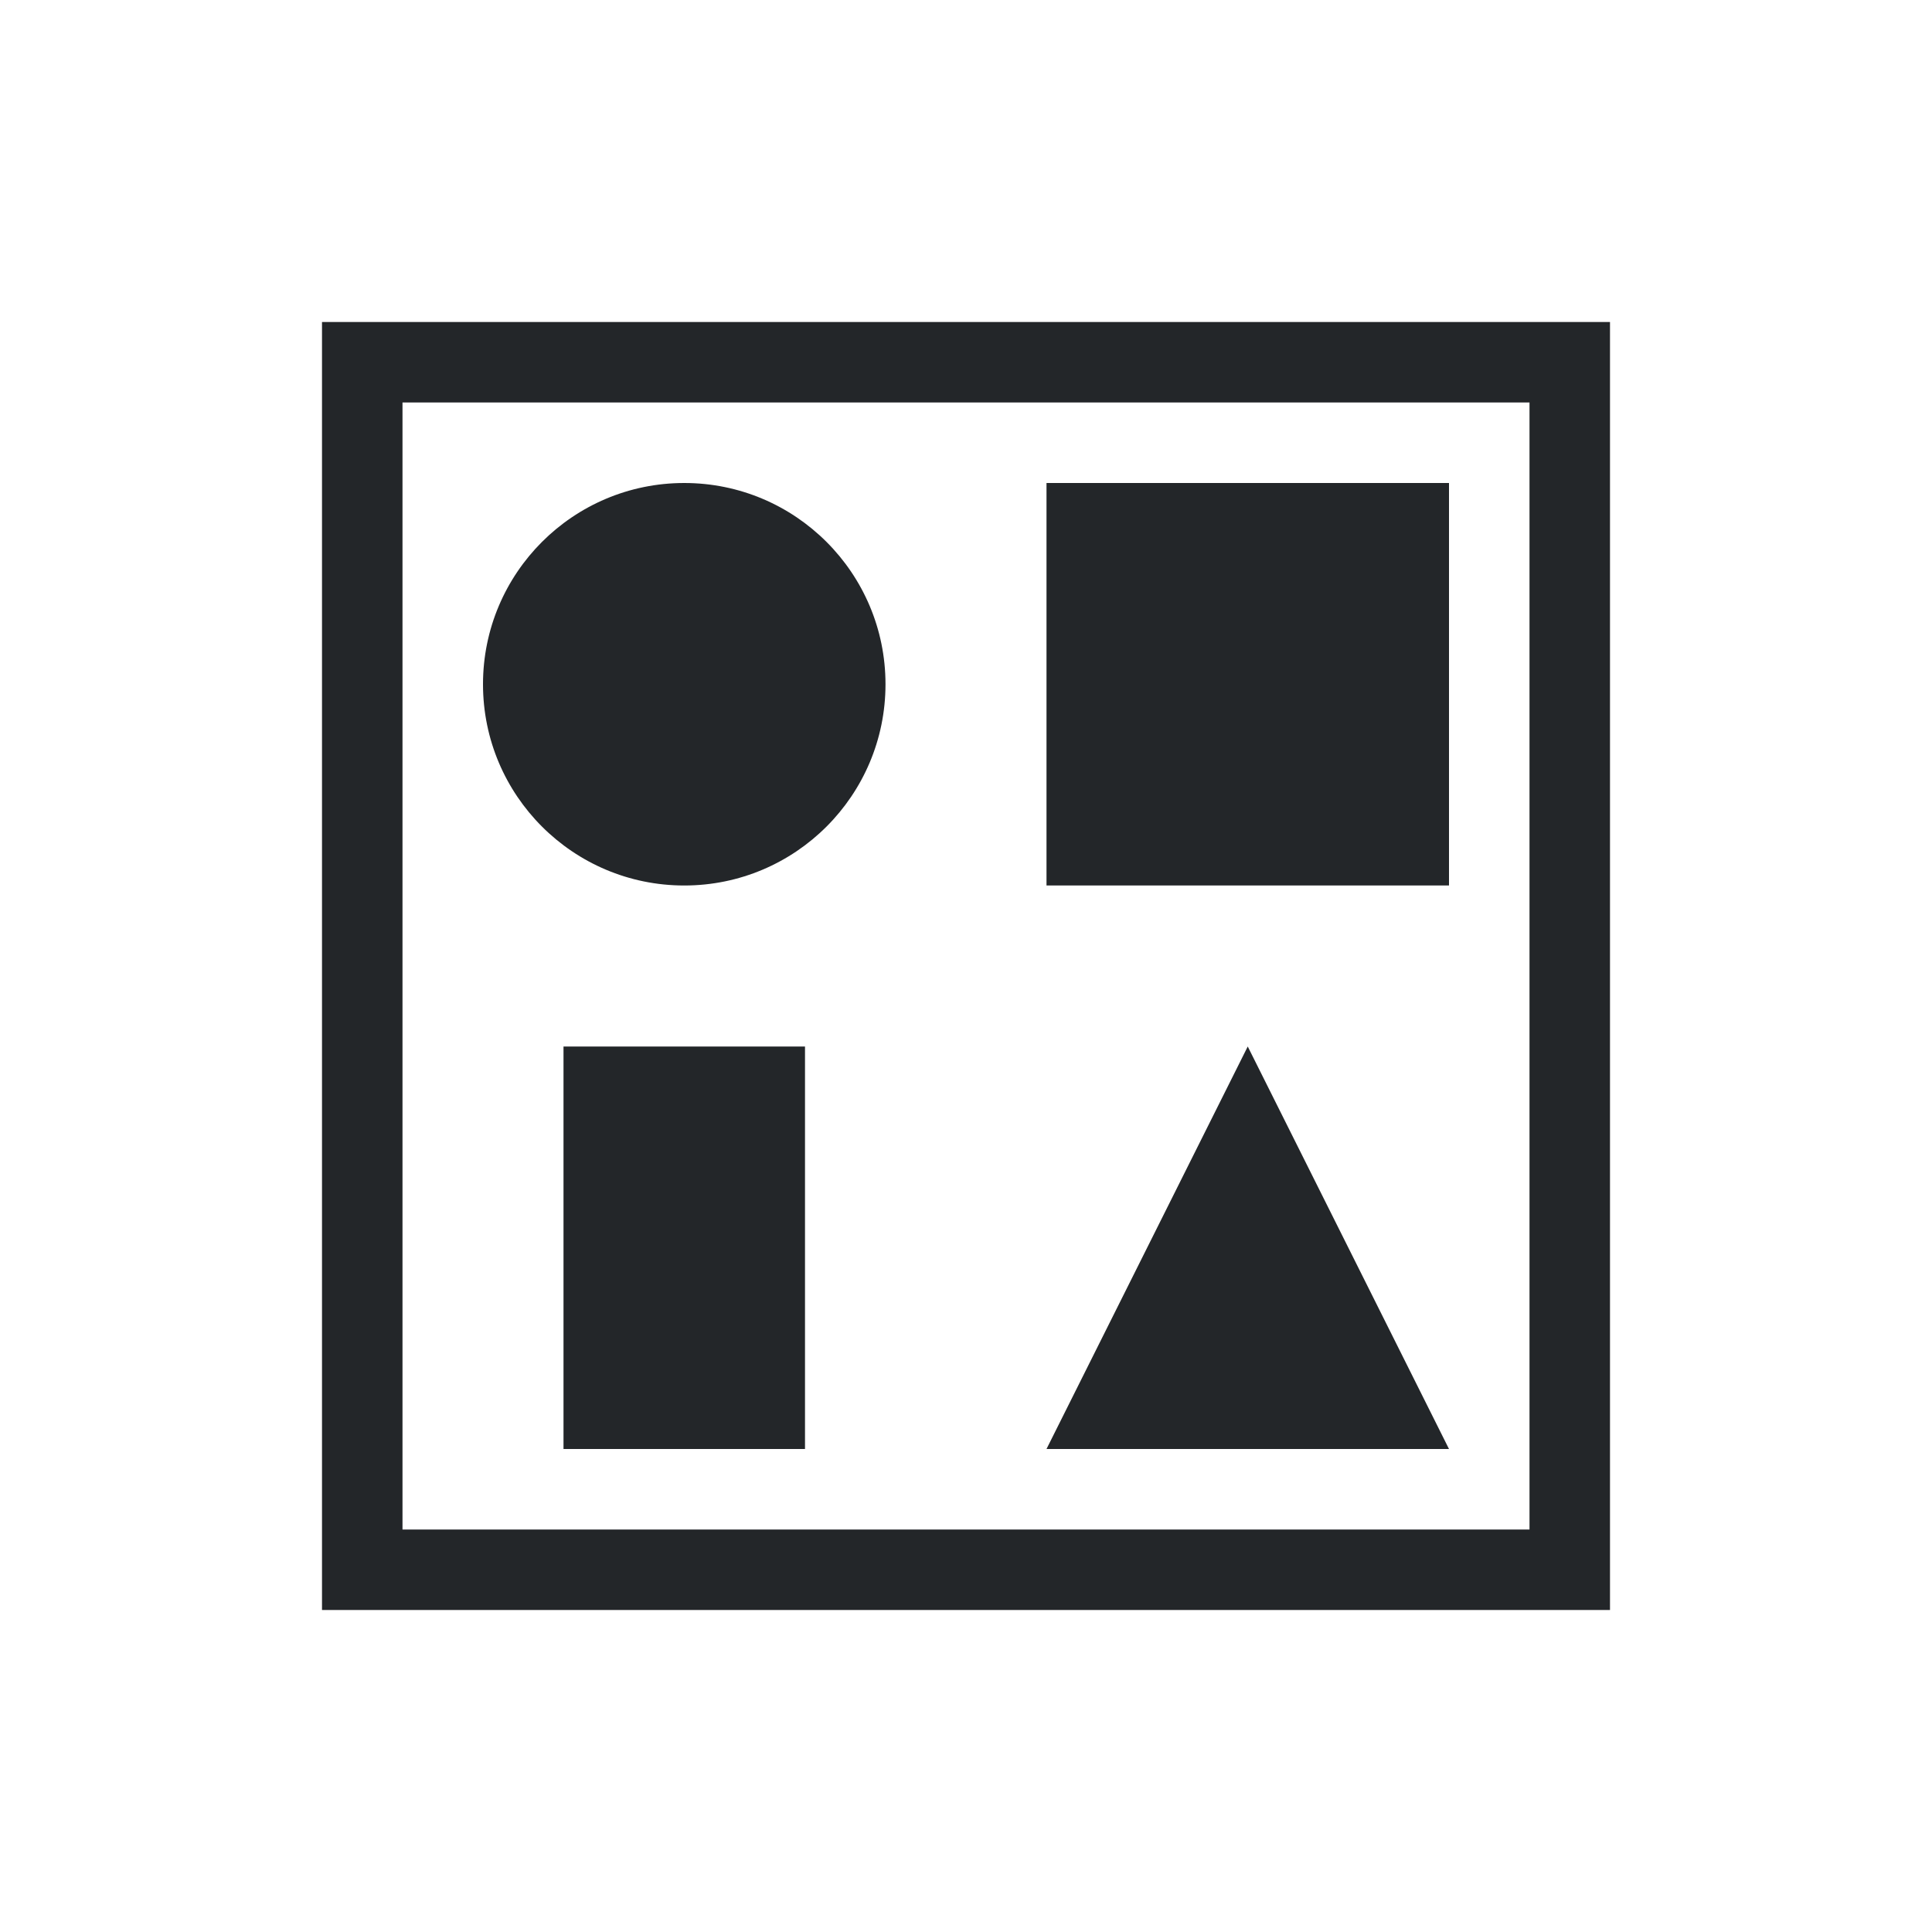
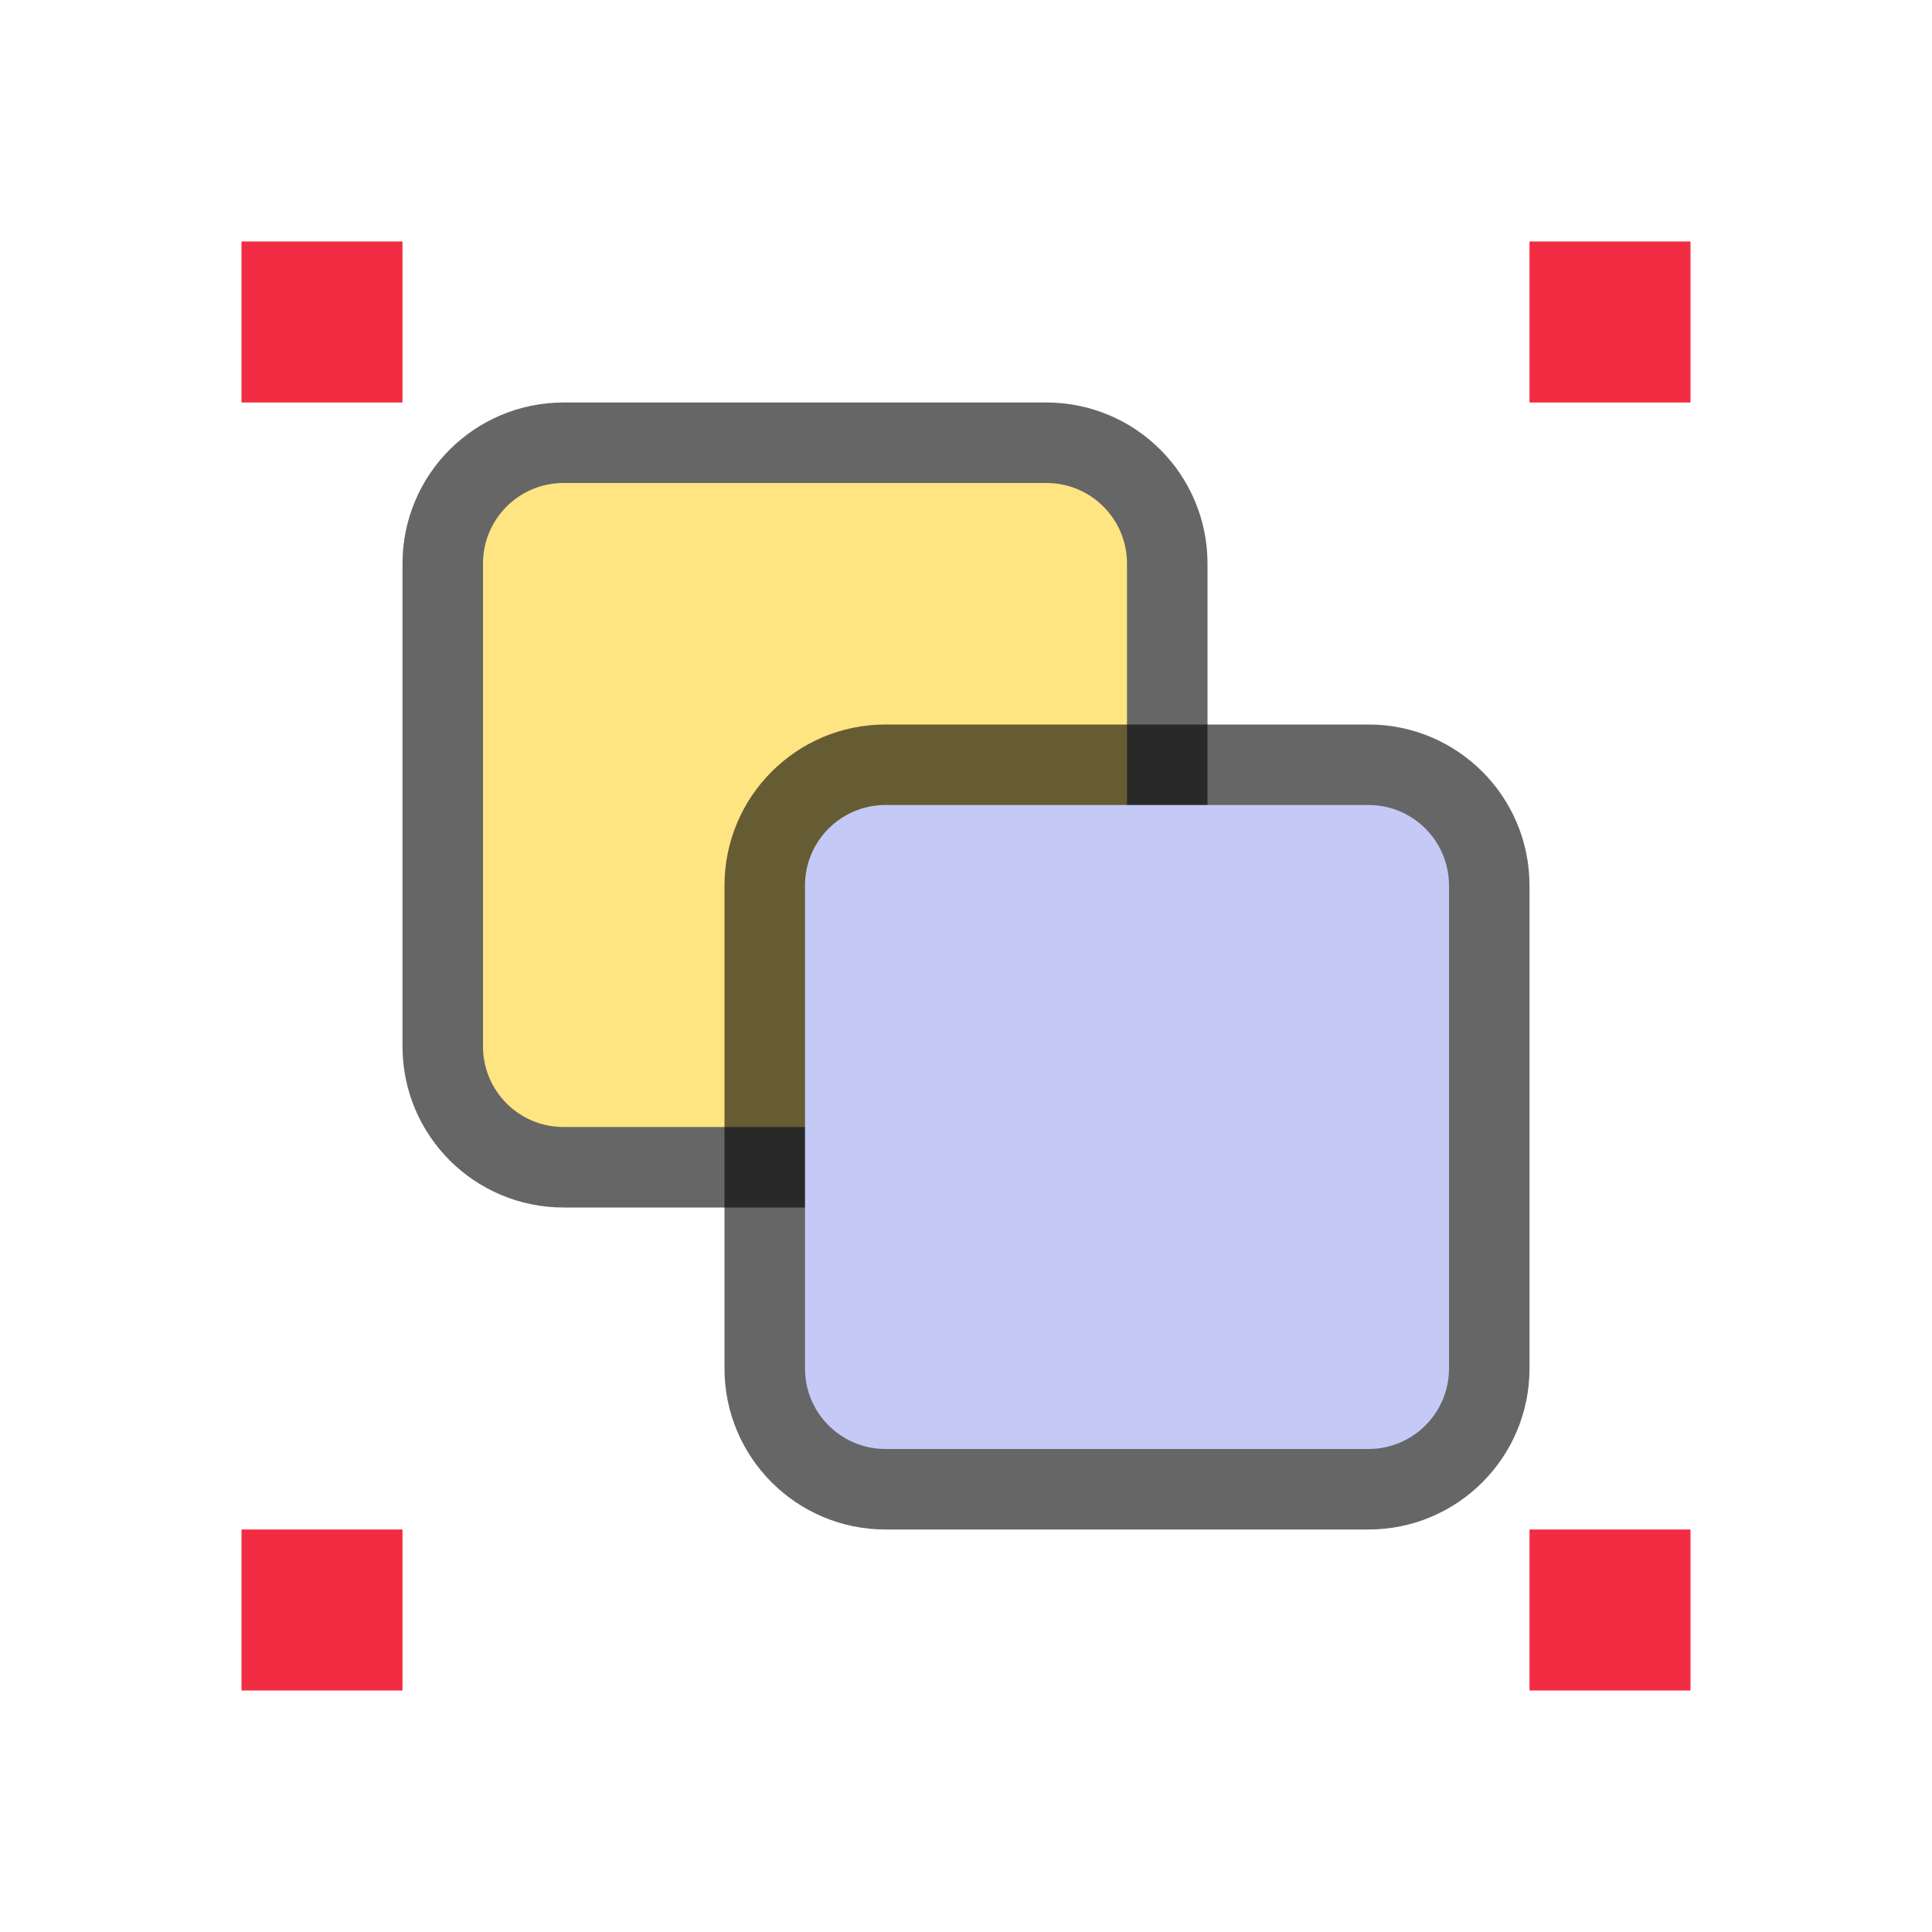
- <svg xmlns="http://www.w3.org/2000/svg" viewBox="0 0 24 24">
-   <path d="m4 4v16h16v-16zm1 1h14v3 11h-14v-11zm3.5 1a2.5 2.5 0 0 0 -2.5 2.5 2.5 2.5 0 0 0 2.5 2.5 2.5 2.5 0 0 0 2.5-2.5 2.5 2.5 0 0 0 -2.5-2.5zm4.5 0v5h5v-5zm-6 7v5h3v-5zm8.5 0-2.5 5h5z" fill="#232629" />
+ <svg xmlns="http://www.w3.org/2000/svg" viewBox="0 0 24 24" version="1.1" id="svg4">
+   <defs id="defs8" />
+   <rect rx="1" ry="1" y="6" x="6" height="8" width="8" id="rect841" style="opacity:0.6;vector-effect:none;fill:#000000;fill-opacity:1;stroke:#000000;stroke-width:2;stroke-linecap:round;stroke-linejoin:round;stroke-miterlimit:4;stroke-dasharray:none;stroke-dashoffset:0;stroke-opacity:1" />
+   <rect style="opacity:1;vector-effect:none;fill:#fee581;fill-opacity:1;stroke:none;stroke-width:2;stroke-linecap:round;stroke-linejoin:round;stroke-miterlimit:4;stroke-dasharray:none;stroke-dashoffset:0;stroke-opacity:1" id="rect873-1" width="8" height="8" x="6" y="6" ry="1" rx="1" />
+   <rect style="opacity:0.6;vector-effect:none;fill:#000000;fill-opacity:1;stroke:none;stroke-width:2;stroke-linecap:round;stroke-linejoin:round;stroke-miterlimit:4;stroke-dasharray:none;stroke-dashoffset:0;stroke-opacity:1" id="rect899" width="10" height="10" x="9" y="9" ry="2" rx="2" />
+   <rect style="opacity:1;vector-effect:none;fill:#c5c9f5;fill-opacity:1;stroke:none;stroke-width:2;stroke-linecap:round;stroke-linejoin:round;stroke-miterlimit:4;stroke-dasharray:none;stroke-dashoffset:0;stroke-opacity:1" id="rect873" width="8" height="8" x="10" y="10" ry="1" rx="1" />
+   <rect style="opacity:1;vector-effect:none;fill:#f22c42;fill-opacity:1;stroke:none;stroke-width:2;stroke-linecap:round;stroke-linejoin:miter;stroke-miterlimit:4;stroke-dasharray:none;stroke-dashoffset:0;stroke-opacity:1" id="rect7909" width="2" height="2" x="3" y="3" />
+   <rect style="opacity:1;vector-effect:none;fill:#f22c42;fill-opacity:1;stroke:none;stroke-width:2;stroke-linecap:round;stroke-linejoin:miter;stroke-miterlimit:4;stroke-dasharray:none;stroke-dashoffset:0;stroke-opacity:1" id="rect7909-2" width="2" height="2" x="19" y="3" />
+   <rect style="opacity:1;vector-effect:none;fill:#f22c42;fill-opacity:1;stroke:none;stroke-width:2;stroke-linecap:round;stroke-linejoin:miter;stroke-miterlimit:4;stroke-dasharray:none;stroke-dashoffset:0;stroke-opacity:1" id="rect7909-7" width="2" height="2" x="19" y="19" />
+   <rect style="opacity:1;vector-effect:none;fill:#f22c42;fill-opacity:1;stroke:none;stroke-width:2;stroke-linecap:round;stroke-linejoin:miter;stroke-miterlimit:4;stroke-dasharray:none;stroke-dashoffset:0;stroke-opacity:1" id="rect7909-0" width="2" height="2" x="3" y="19" />
</svg>
